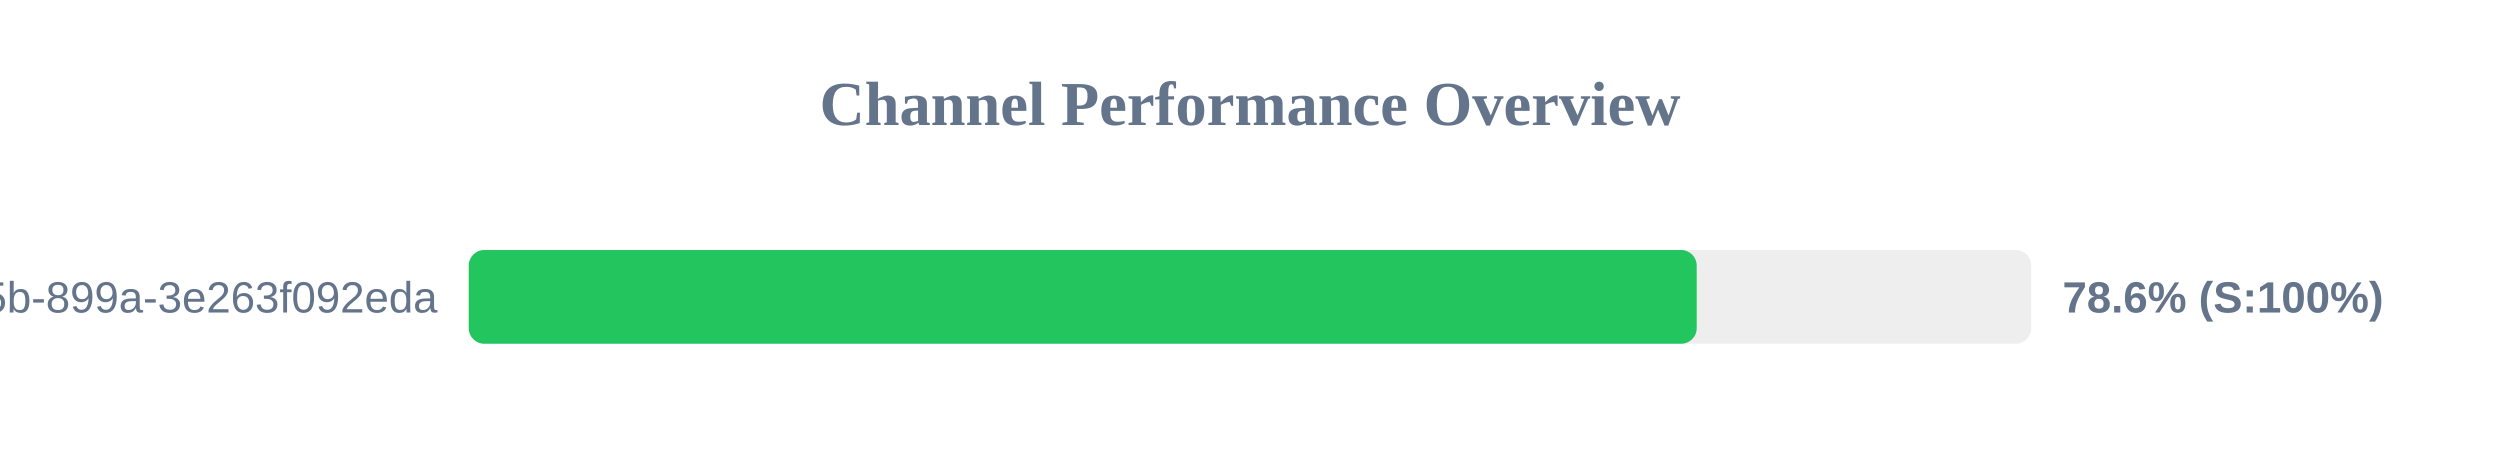
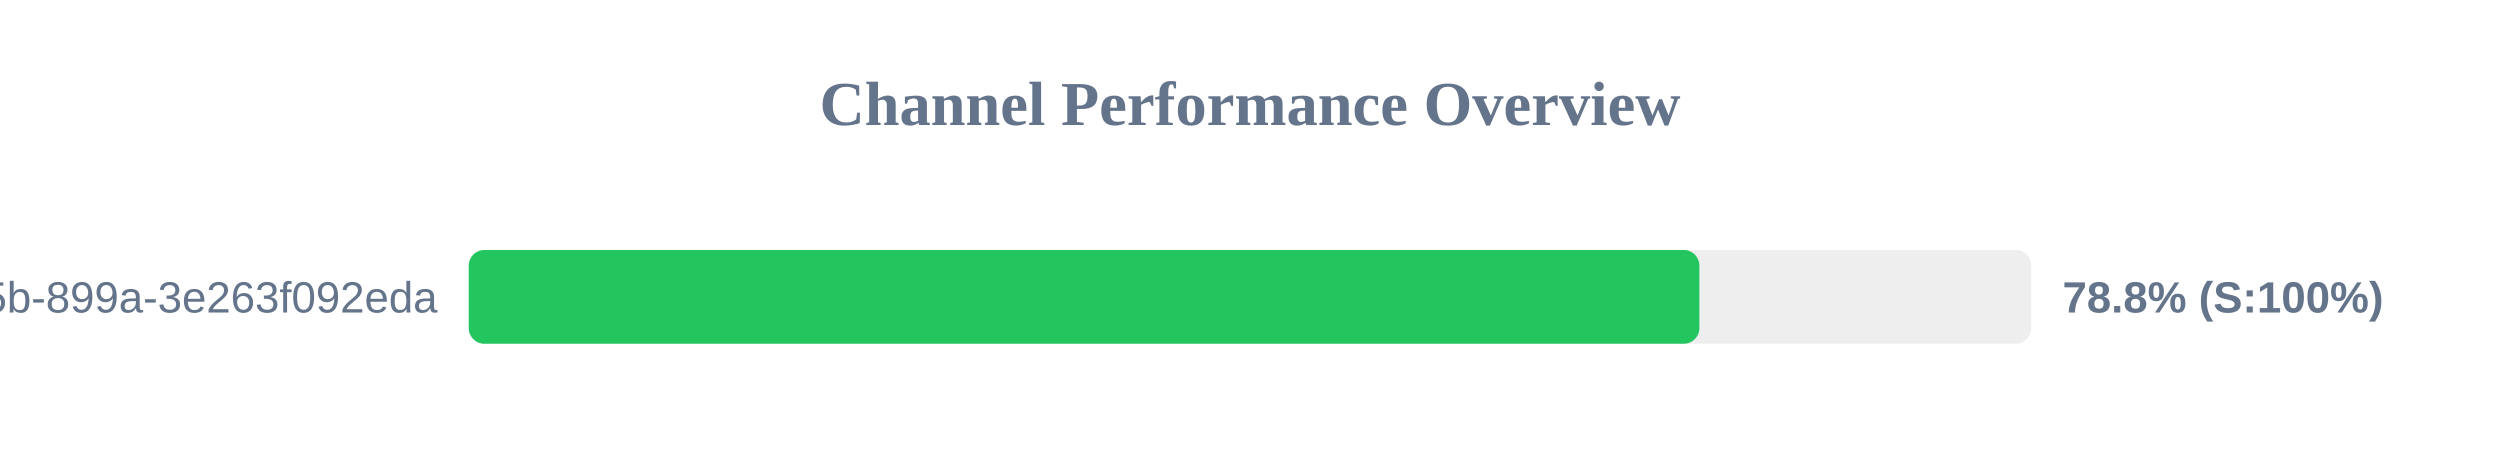
<svg xmlns="http://www.w3.org/2000/svg" width="800" height="150" version="1.1">
  <style>
        .row { font: 14px Arial; fill: #64748b; }
        .score { font: bold 14px Arial; fill: #64748b; }
    </style>
  <text x="400" y="40" text-anchor="middle" font-size="20px" font-weight="bold" fill="#64748b">Channel Performance Overview</text>
  <rect x="150" y="80" width="500" height="30" fill="#eee" rx="5" />
-   <rect x="150" y="80" width="392.95" height="30" fill="#22c55e" rx="5" />
+   <rect x="150" y="80" width="393.8" height="30" fill="#22c55e" rx="5" />
  <text x="140" y="100" text-anchor="end" class="row">?uuid=6bf726db-fb0b-405b-899a-3e263f092eda</text>
-   <text x="660" y="100" text-anchor="start" class="score">78.6% (S:100%)</text>
+   <text x="660" y="100" text-anchor="start" class="score">78.8% (S:100%)</text>
</svg>
